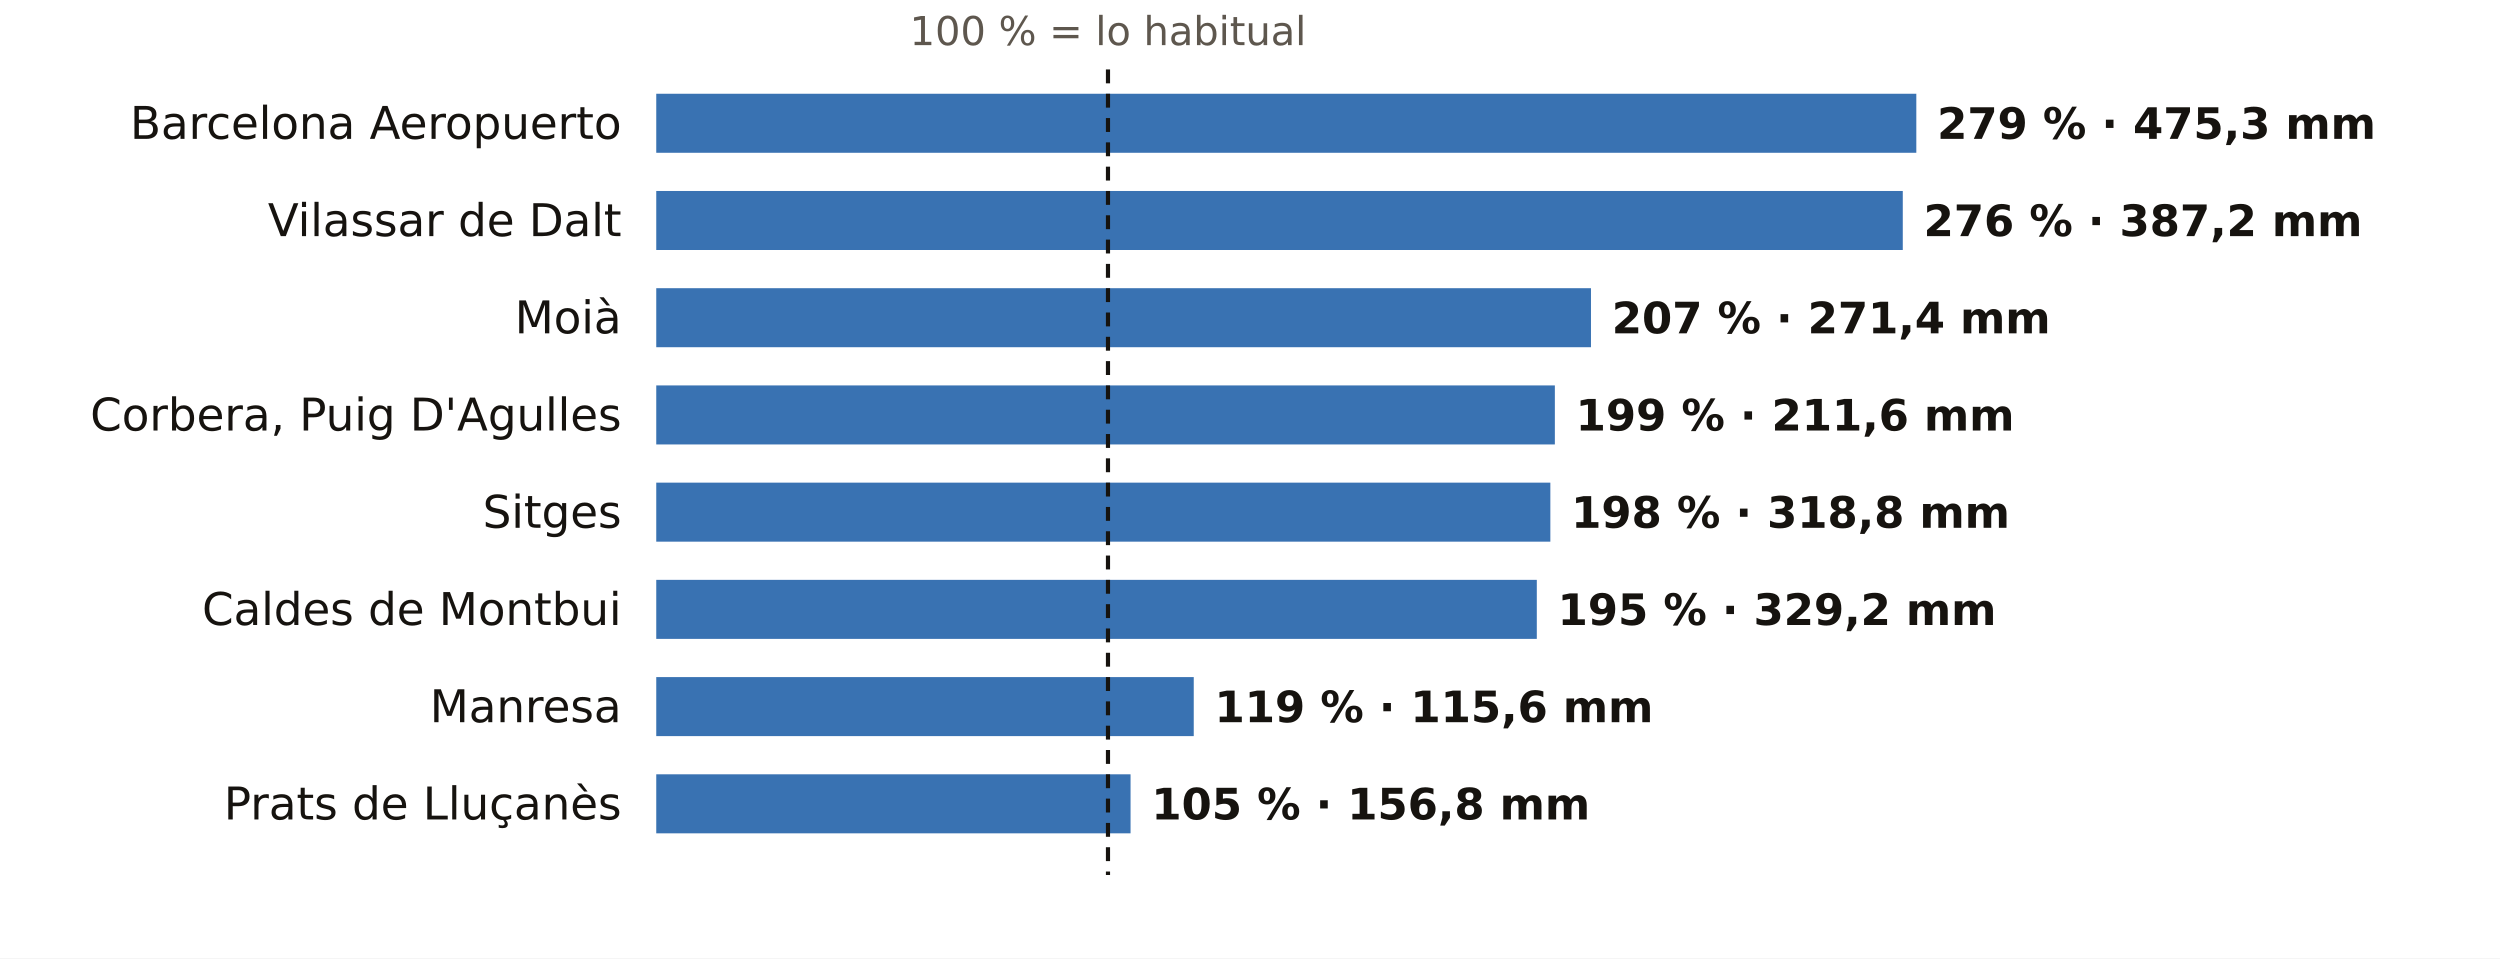
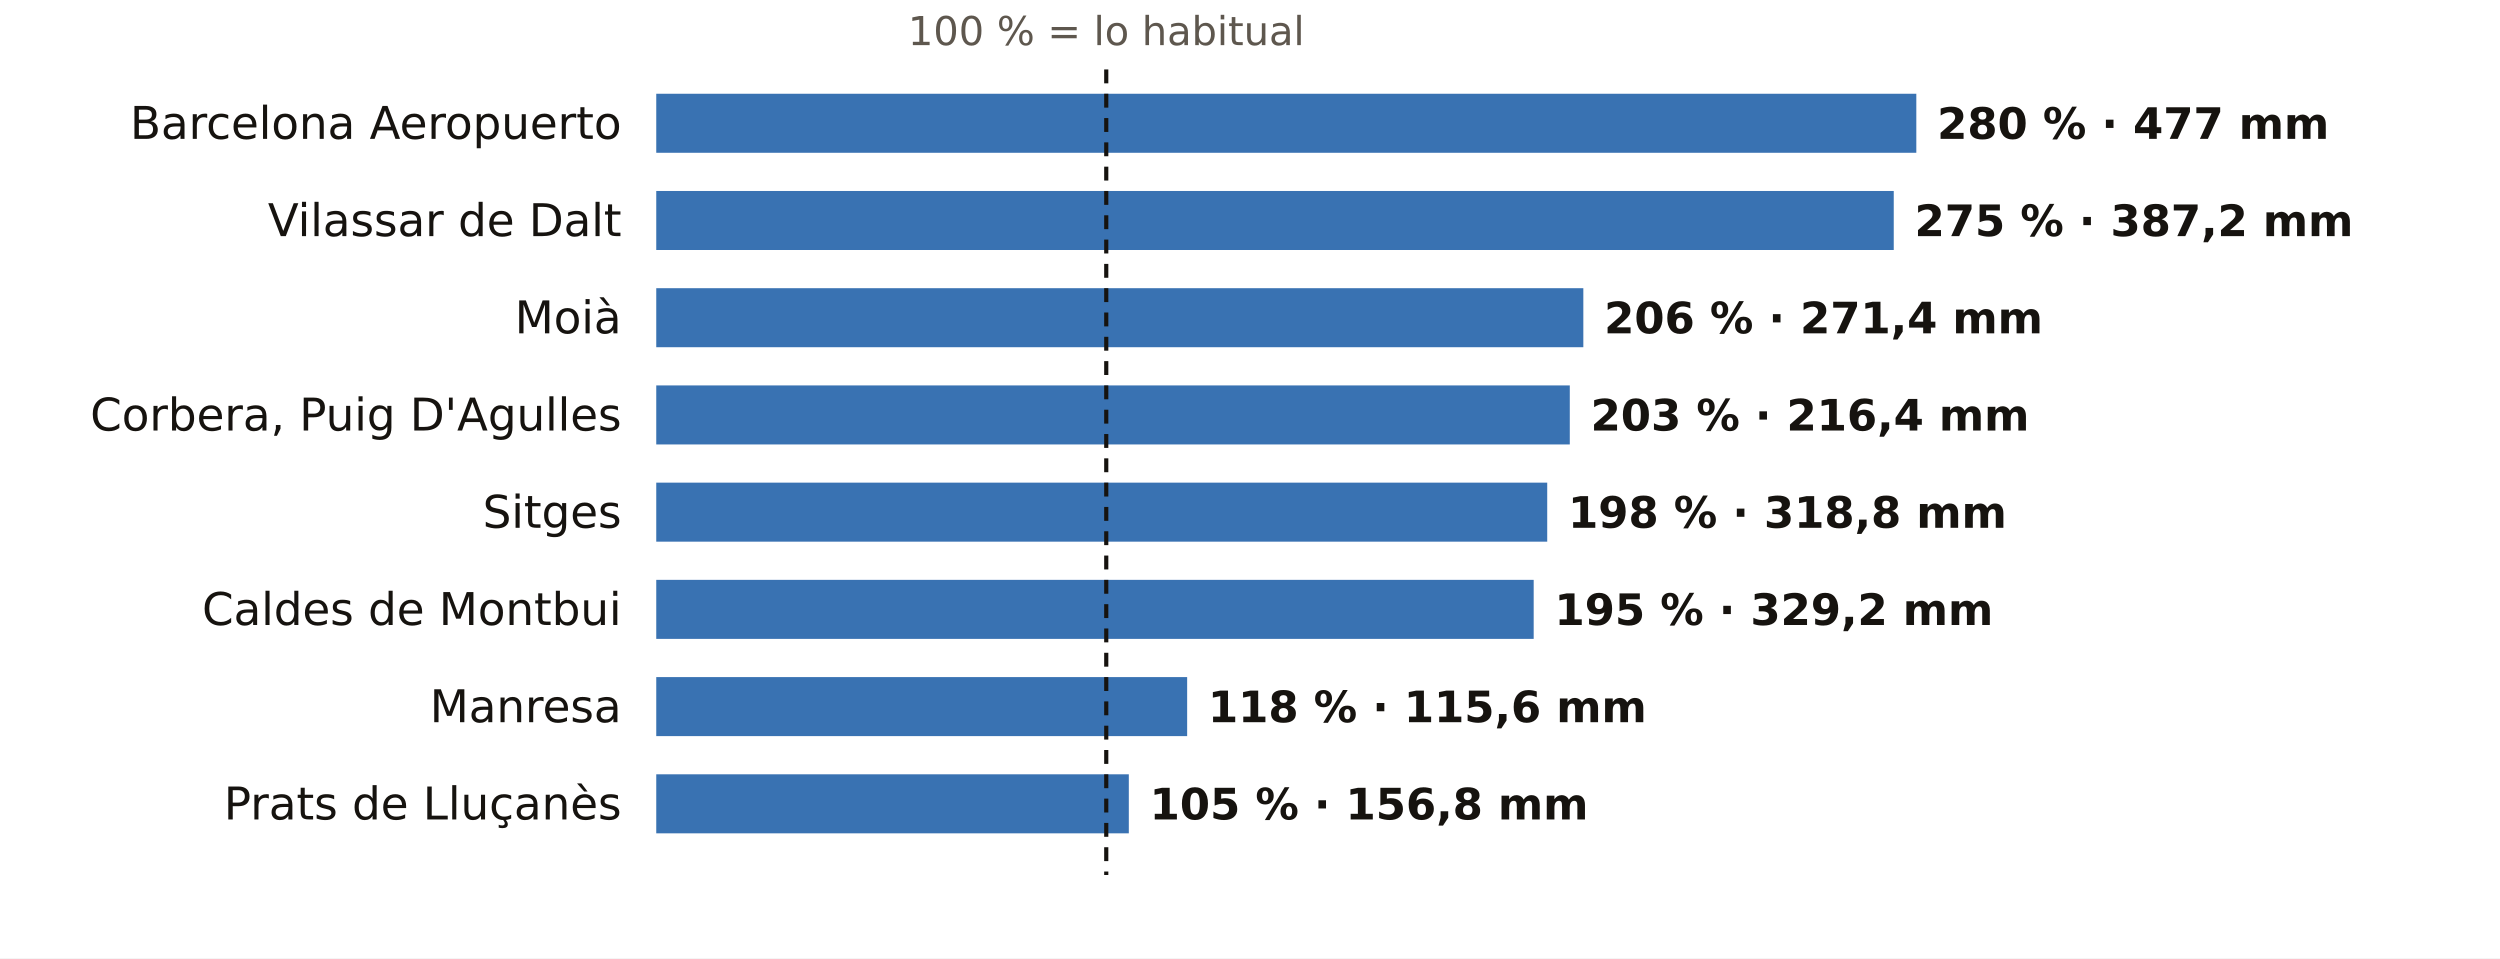
<svg xmlns="http://www.w3.org/2000/svg" viewBox="0 0 720 276" width="720" height="276" role="img" aria-label="El otoño en los pluviómetros de AEMET de Barcelona: % de lo habitual">
  <rect width="720" height="276" fill="#FFFFFF" />
-   <text x="319.1" y="13.0" font-size="11.5" fill="#5E574E" text-anchor="middle" font-weight="400" font-family="Public Sans, DejaVu Sans, Arial, sans-serif">100 % = lo habitual</text>
+   <text x="318.6" y="13.0" font-size="11.5" fill="#5E574E" text-anchor="middle" font-weight="400" font-family="Public Sans, DejaVu Sans, Arial, sans-serif">100 % = lo habitual</text>
  <text x="179.0" y="40.0" font-size="13" fill="#16130F" text-anchor="end" font-weight="500" font-family="Public Sans, DejaVu Sans, Arial, sans-serif">Barcelona Aeropuerto</text>
  <rect x="189" y="27" width="362.9" height="17" fill="#1F5FA8" opacity="0.88" />
-   <text x="557.9" y="40.0" font-size="12.5" fill="#16130F" text-anchor="start" font-weight="600" font-family="Public Sans, DejaVu Sans, Arial, sans-serif">279 % · 475,3 mm</text>
+   <text x="557.9" y="40.0" font-size="12.5" fill="#16130F" text-anchor="start" font-weight="600" font-family="Public Sans, DejaVu Sans, Arial, sans-serif">280 % · 477 mm</text>
  <text x="179.0" y="68.0" font-size="13" fill="#16130F" text-anchor="end" font-weight="500" font-family="Public Sans, DejaVu Sans, Arial, sans-serif">Vilassar de Dalt</text>
-   <rect x="189" y="55" width="359.0" height="17" fill="#1F5FA8" opacity="0.88" />
-   <text x="554.0" y="68.0" font-size="12.5" fill="#16130F" text-anchor="start" font-weight="600" font-family="Public Sans, DejaVu Sans, Arial, sans-serif">276 % · 387,2 mm</text>
+   <rect x="189" y="55" width="356.4" height="17" fill="#1F5FA8" opacity="0.88" />
+   <text x="551.4" y="68.0" font-size="12.5" fill="#16130F" text-anchor="start" font-weight="600" font-family="Public Sans, DejaVu Sans, Arial, sans-serif">275 % · 387,2 mm</text>
  <text x="179.0" y="96.0" font-size="13" fill="#16130F" text-anchor="end" font-weight="500" font-family="Public Sans, DejaVu Sans, Arial, sans-serif">Moià</text>
-   <rect x="189" y="83" width="269.2" height="17" fill="#1F5FA8" opacity="0.88" />
-   <text x="464.2" y="96.0" font-size="12.5" fill="#16130F" text-anchor="start" font-weight="600" font-family="Public Sans, DejaVu Sans, Arial, sans-serif">207 % · 271,4 mm</text>
+   <rect x="189" y="83" width="267.0" height="17" fill="#1F5FA8" opacity="0.88" />
+   <text x="462.0" y="96.0" font-size="12.5" fill="#16130F" text-anchor="start" font-weight="600" font-family="Public Sans, DejaVu Sans, Arial, sans-serif">206 % · 271,4 mm</text>
  <text x="179.0" y="124.0" font-size="13" fill="#16130F" text-anchor="end" font-weight="500" font-family="Public Sans, DejaVu Sans, Arial, sans-serif">Corbera, Puig D'Agulles</text>
-   <rect x="189" y="111" width="258.8" height="17" fill="#1F5FA8" opacity="0.88" />
-   <text x="453.8" y="124.0" font-size="12.5" fill="#16130F" text-anchor="start" font-weight="600" font-family="Public Sans, DejaVu Sans, Arial, sans-serif">199 % · 211,6 mm</text>
+   <rect x="189" y="111" width="263.1" height="17" fill="#1F5FA8" opacity="0.88" />
+   <text x="458.1" y="124.0" font-size="12.5" fill="#16130F" text-anchor="start" font-weight="600" font-family="Public Sans, DejaVu Sans, Arial, sans-serif">203 % · 216,4 mm</text>
  <text x="179.0" y="152.0" font-size="13" fill="#16130F" text-anchor="end" font-weight="500" font-family="Public Sans, DejaVu Sans, Arial, sans-serif">Sitges</text>
-   <rect x="189" y="139" width="257.5" height="17" fill="#1F5FA8" opacity="0.88" />
-   <text x="452.5" y="152.0" font-size="12.5" fill="#16130F" text-anchor="start" font-weight="600" font-family="Public Sans, DejaVu Sans, Arial, sans-serif">198 % · 318,8 mm</text>
+   <rect x="189" y="139" width="256.6" height="17" fill="#1F5FA8" opacity="0.88" />
+   <text x="451.6" y="152.0" font-size="12.5" fill="#16130F" text-anchor="start" font-weight="600" font-family="Public Sans, DejaVu Sans, Arial, sans-serif">198 % · 318,8 mm</text>
  <text x="179.0" y="180.0" font-size="13" fill="#16130F" text-anchor="end" font-weight="500" font-family="Public Sans, DejaVu Sans, Arial, sans-serif">Caldes de Montbui</text>
-   <rect x="189" y="167" width="253.6" height="17" fill="#1F5FA8" opacity="0.88" />
-   <text x="448.6" y="180.0" font-size="12.5" fill="#16130F" text-anchor="start" font-weight="600" font-family="Public Sans, DejaVu Sans, Arial, sans-serif">195 % · 329,2 mm</text>
+   <rect x="189" y="167" width="252.7" height="17" fill="#1F5FA8" opacity="0.88" />
+   <text x="447.7" y="180.0" font-size="12.5" fill="#16130F" text-anchor="start" font-weight="600" font-family="Public Sans, DejaVu Sans, Arial, sans-serif">195 % · 329,2 mm</text>
  <text x="179.0" y="208.0" font-size="13" fill="#16130F" text-anchor="end" font-weight="500" font-family="Public Sans, DejaVu Sans, Arial, sans-serif">Manresa</text>
-   <rect x="189" y="195" width="154.8" height="17" fill="#1F5FA8" opacity="0.88" />
-   <text x="349.8" y="208.0" font-size="12.5" fill="#16130F" text-anchor="start" font-weight="600" font-family="Public Sans, DejaVu Sans, Arial, sans-serif">119 % · 115,6 mm</text>
+   <rect x="189" y="195" width="152.9" height="17" fill="#1F5FA8" opacity="0.88" />
+   <text x="347.9" y="208.0" font-size="12.5" fill="#16130F" text-anchor="start" font-weight="600" font-family="Public Sans, DejaVu Sans, Arial, sans-serif">118 % · 115,6 mm</text>
  <text x="179.0" y="236.0" font-size="13" fill="#16130F" text-anchor="end" font-weight="500" font-family="Public Sans, DejaVu Sans, Arial, sans-serif">Prats de Lluçanès</text>
-   <rect x="189" y="223" width="136.6" height="17" fill="#1F5FA8" opacity="0.88" />
-   <text x="331.6" y="236.0" font-size="12.5" fill="#16130F" text-anchor="start" font-weight="600" font-family="Public Sans, DejaVu Sans, Arial, sans-serif">105 % · 156,8 mm</text>
-   <line x1="319.1" x2="319.1" y1="20" y2="252" stroke="#16130F" stroke-width="1.2" stroke-dasharray="4 3" />
+   <rect x="189" y="223" width="136.1" height="17" fill="#1F5FA8" opacity="0.88" />
+   <text x="331.1" y="236.0" font-size="12.5" fill="#16130F" text-anchor="start" font-weight="600" font-family="Public Sans, DejaVu Sans, Arial, sans-serif">105 % · 156,8 mm</text>
+   <line x1="318.6" x2="318.6" y1="20" y2="252" stroke="#16130F" stroke-width="1.2" stroke-dasharray="4 3" />
</svg>
